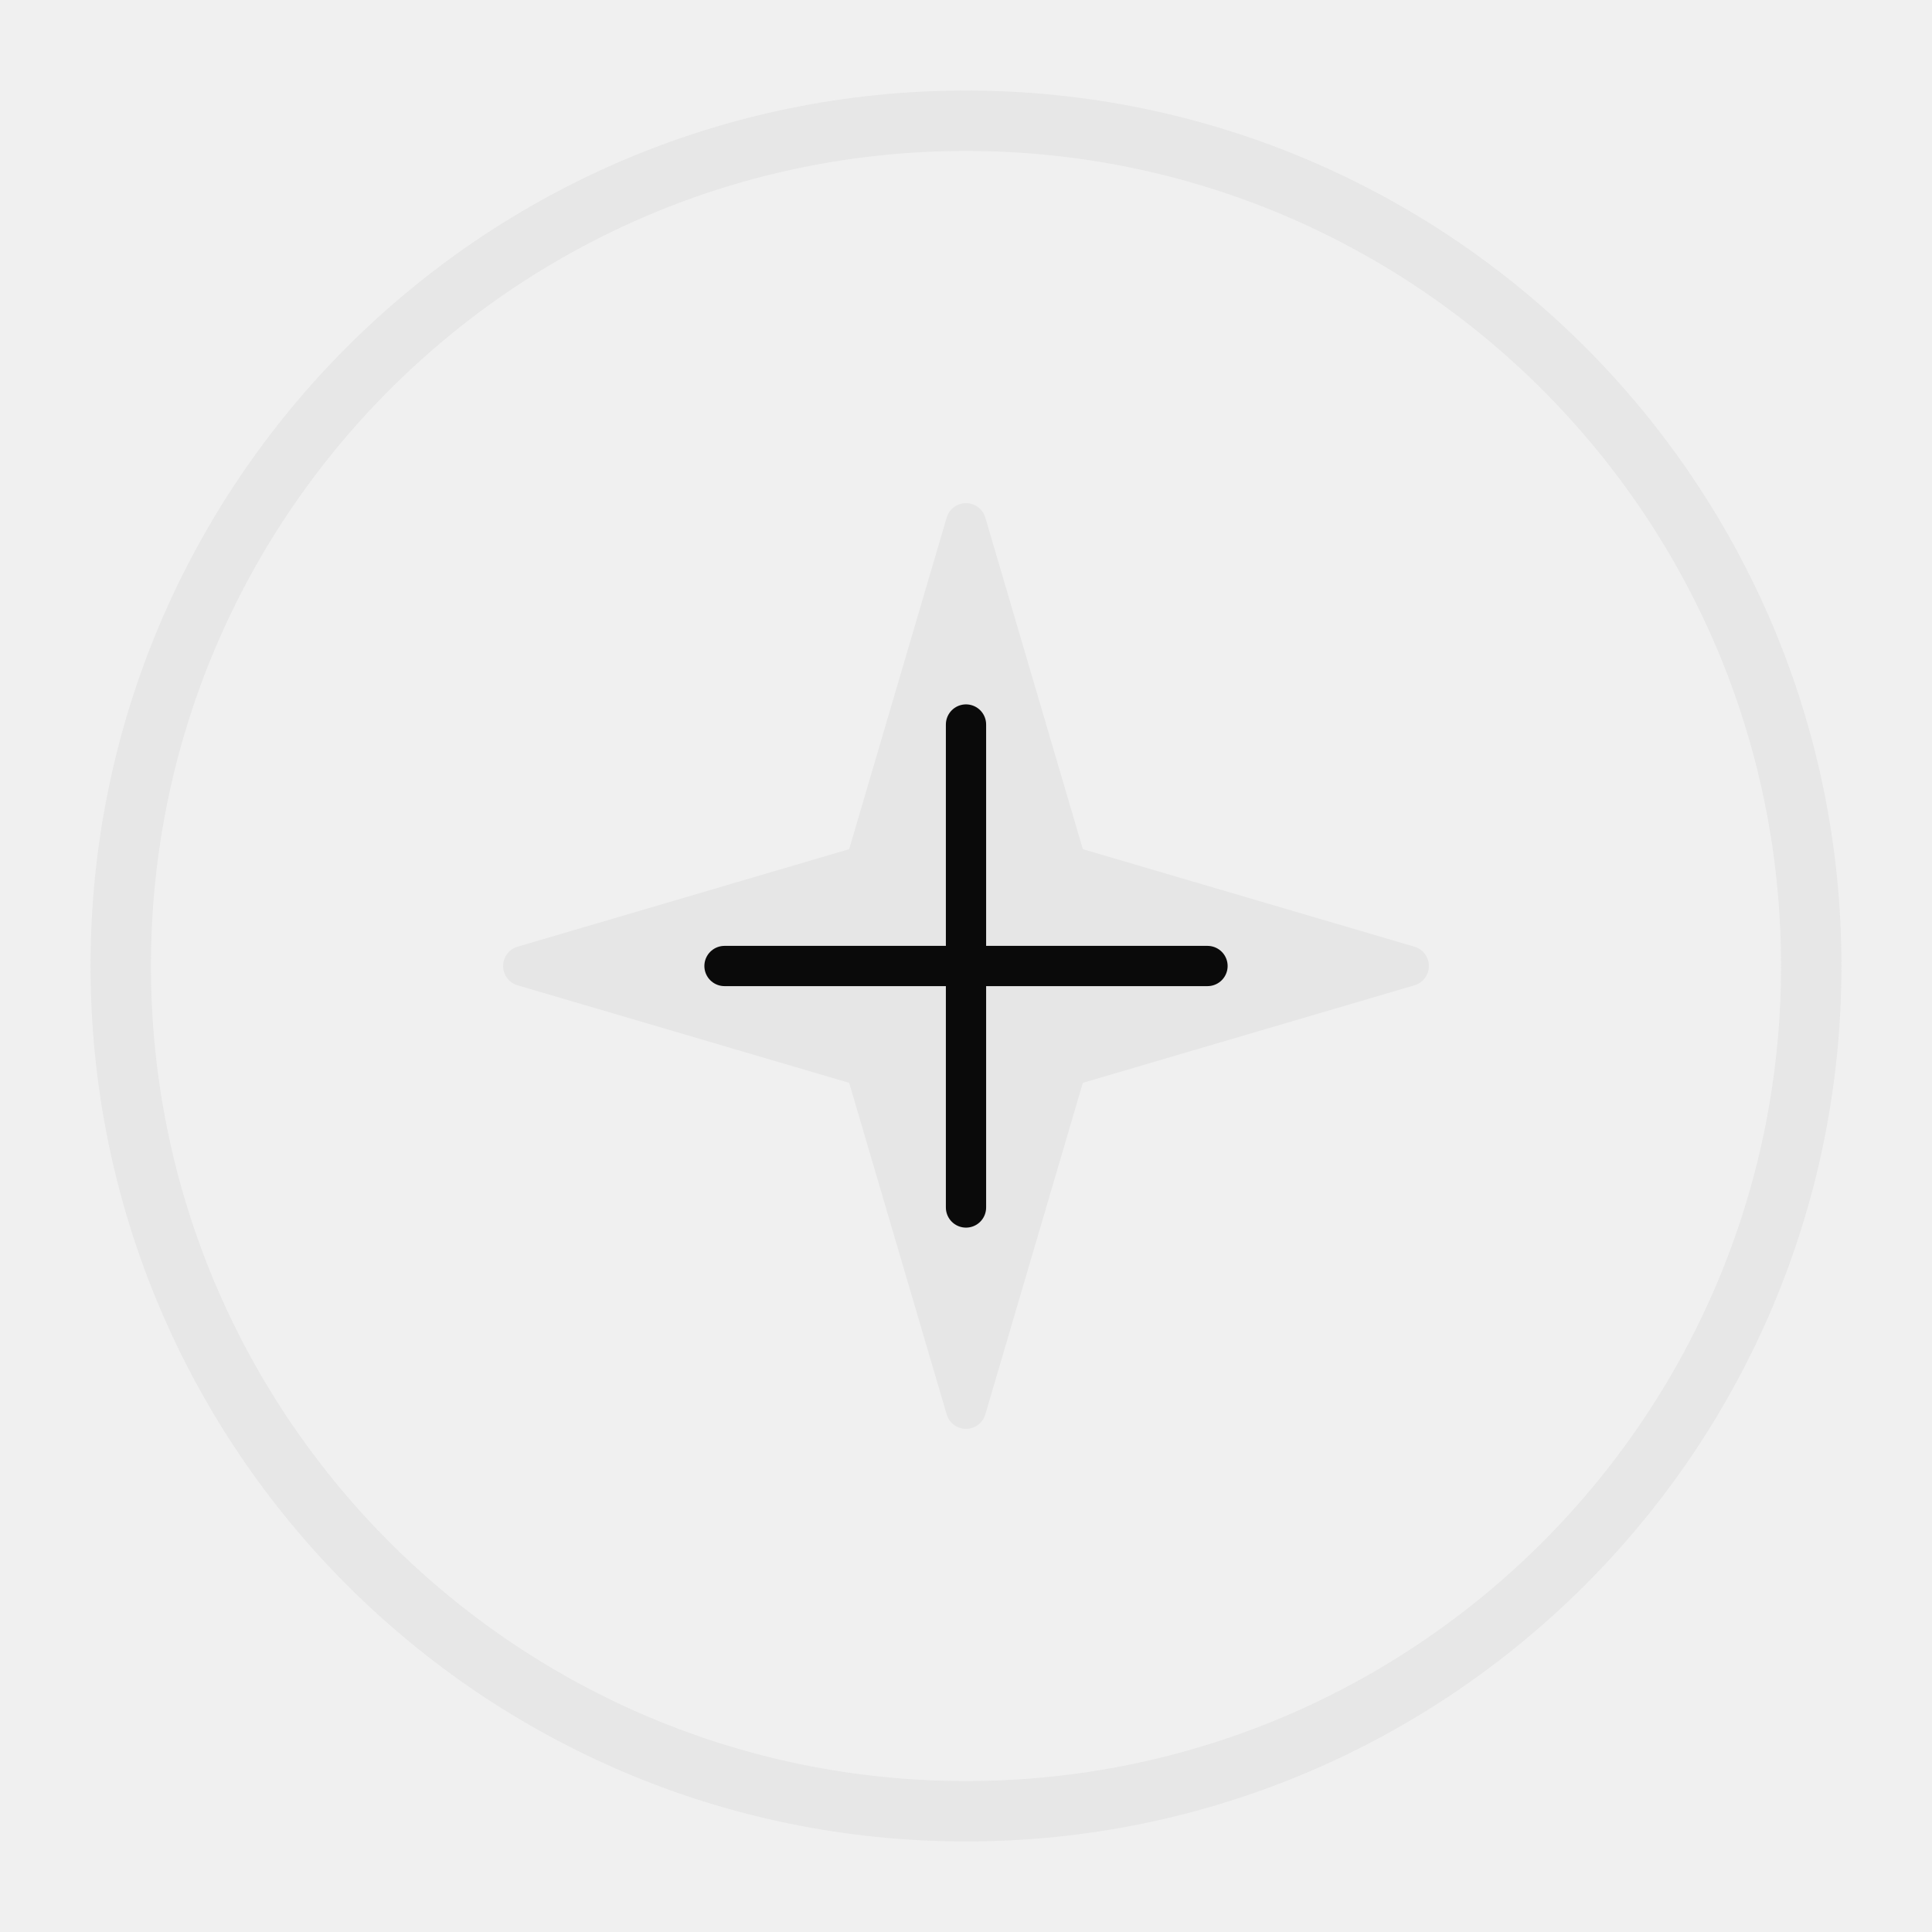
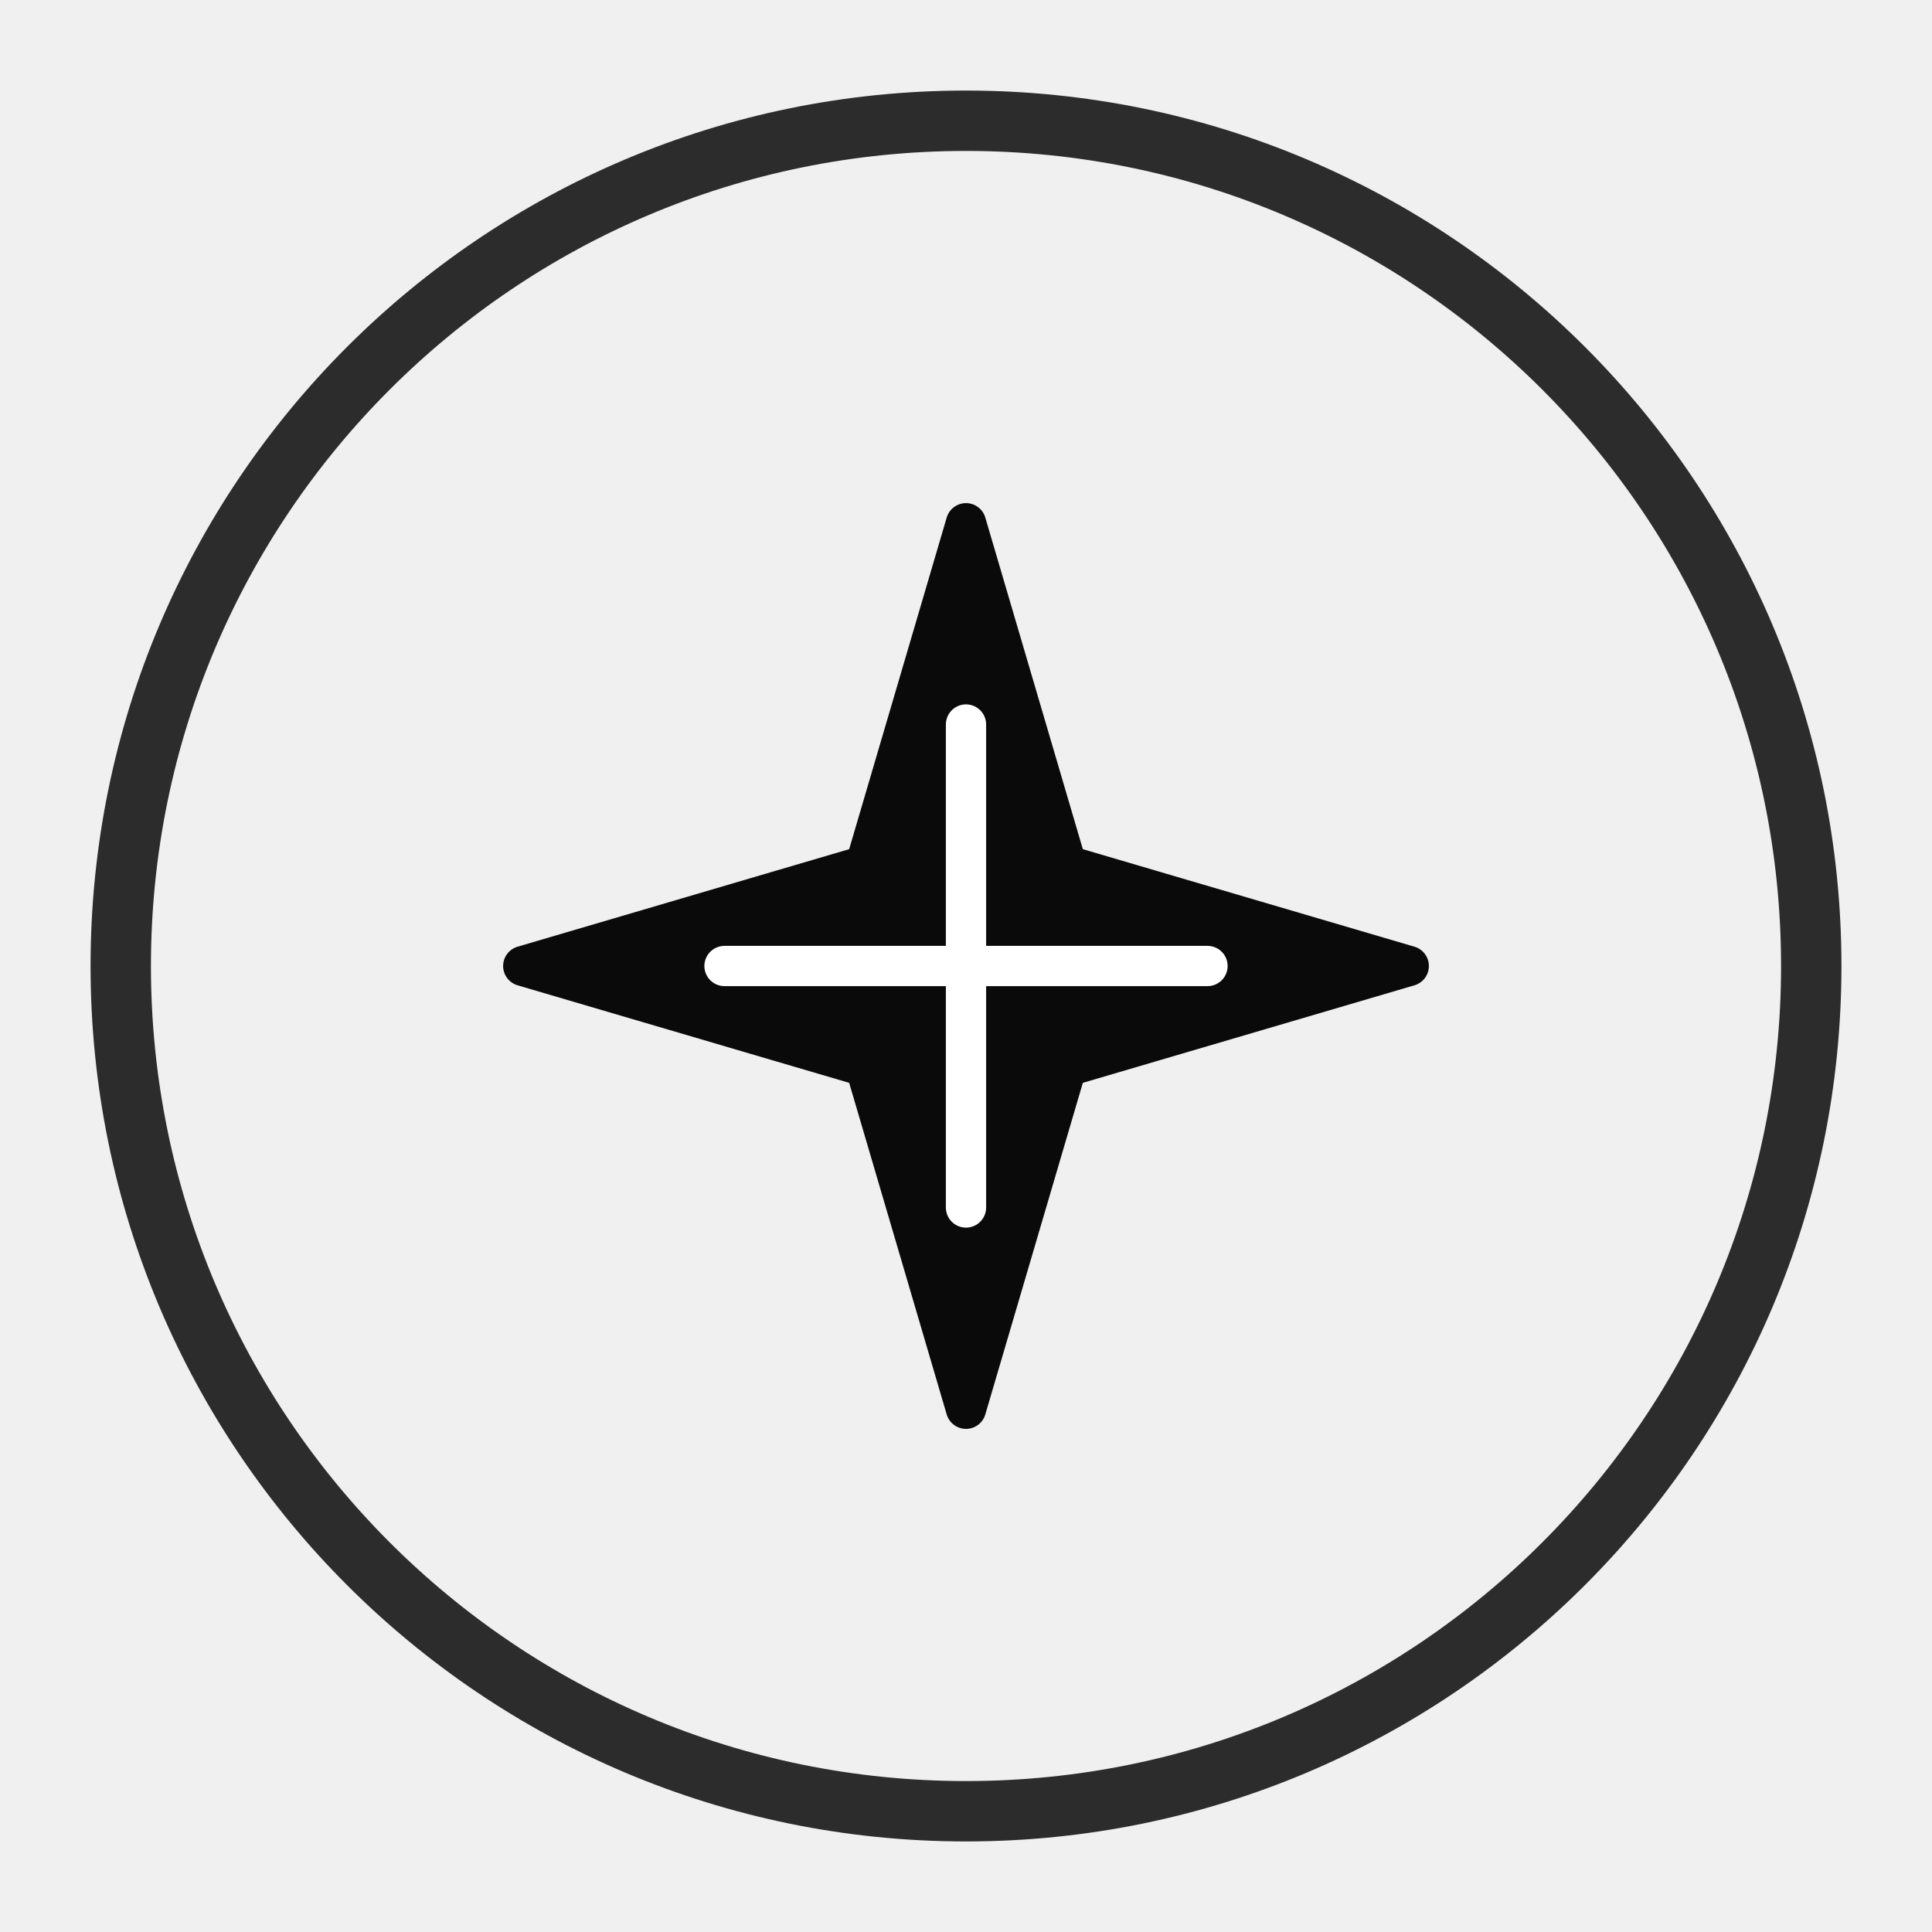
<svg xmlns="http://www.w3.org/2000/svg" viewBox="0 0 48 48">
-   <circle cx="24" cy="24" r="21" stroke="#e6e6e6" stroke-width="1.5" fill="none" stroke-opacity="0.9" />
-   <path d="M24 13L26.5 21.5L35 24L26.5 26.5L24 35L21.5 26.5L13 24L21.5 21.5L24 13Z" fill="#e6e6e6" stroke="#e6e6e6" stroke-width="1" stroke-linejoin="round" />
-   <path d="M24 18V30M18 24H30" stroke="#0a0a0a" stroke-width="1" stroke-linecap="round" />
+   <circle cx="24" cy="24" r="21" stroke="#0a0a0a" stroke-width="1.5" fill="none" stroke-opacity="0.85" />
+   <path d="M24 13L26.5 21.5L35 24L26.5 26.5L24 35L21.5 26.5L13 24L21.5 21.5L24 13Z" fill="#0a0a0a" stroke="#0a0a0a" stroke-width="1" stroke-linejoin="round" />
+   <path d="M24 18V30M18 24H30" stroke="#ffffff" stroke-width="1" stroke-linecap="round" />
</svg>
